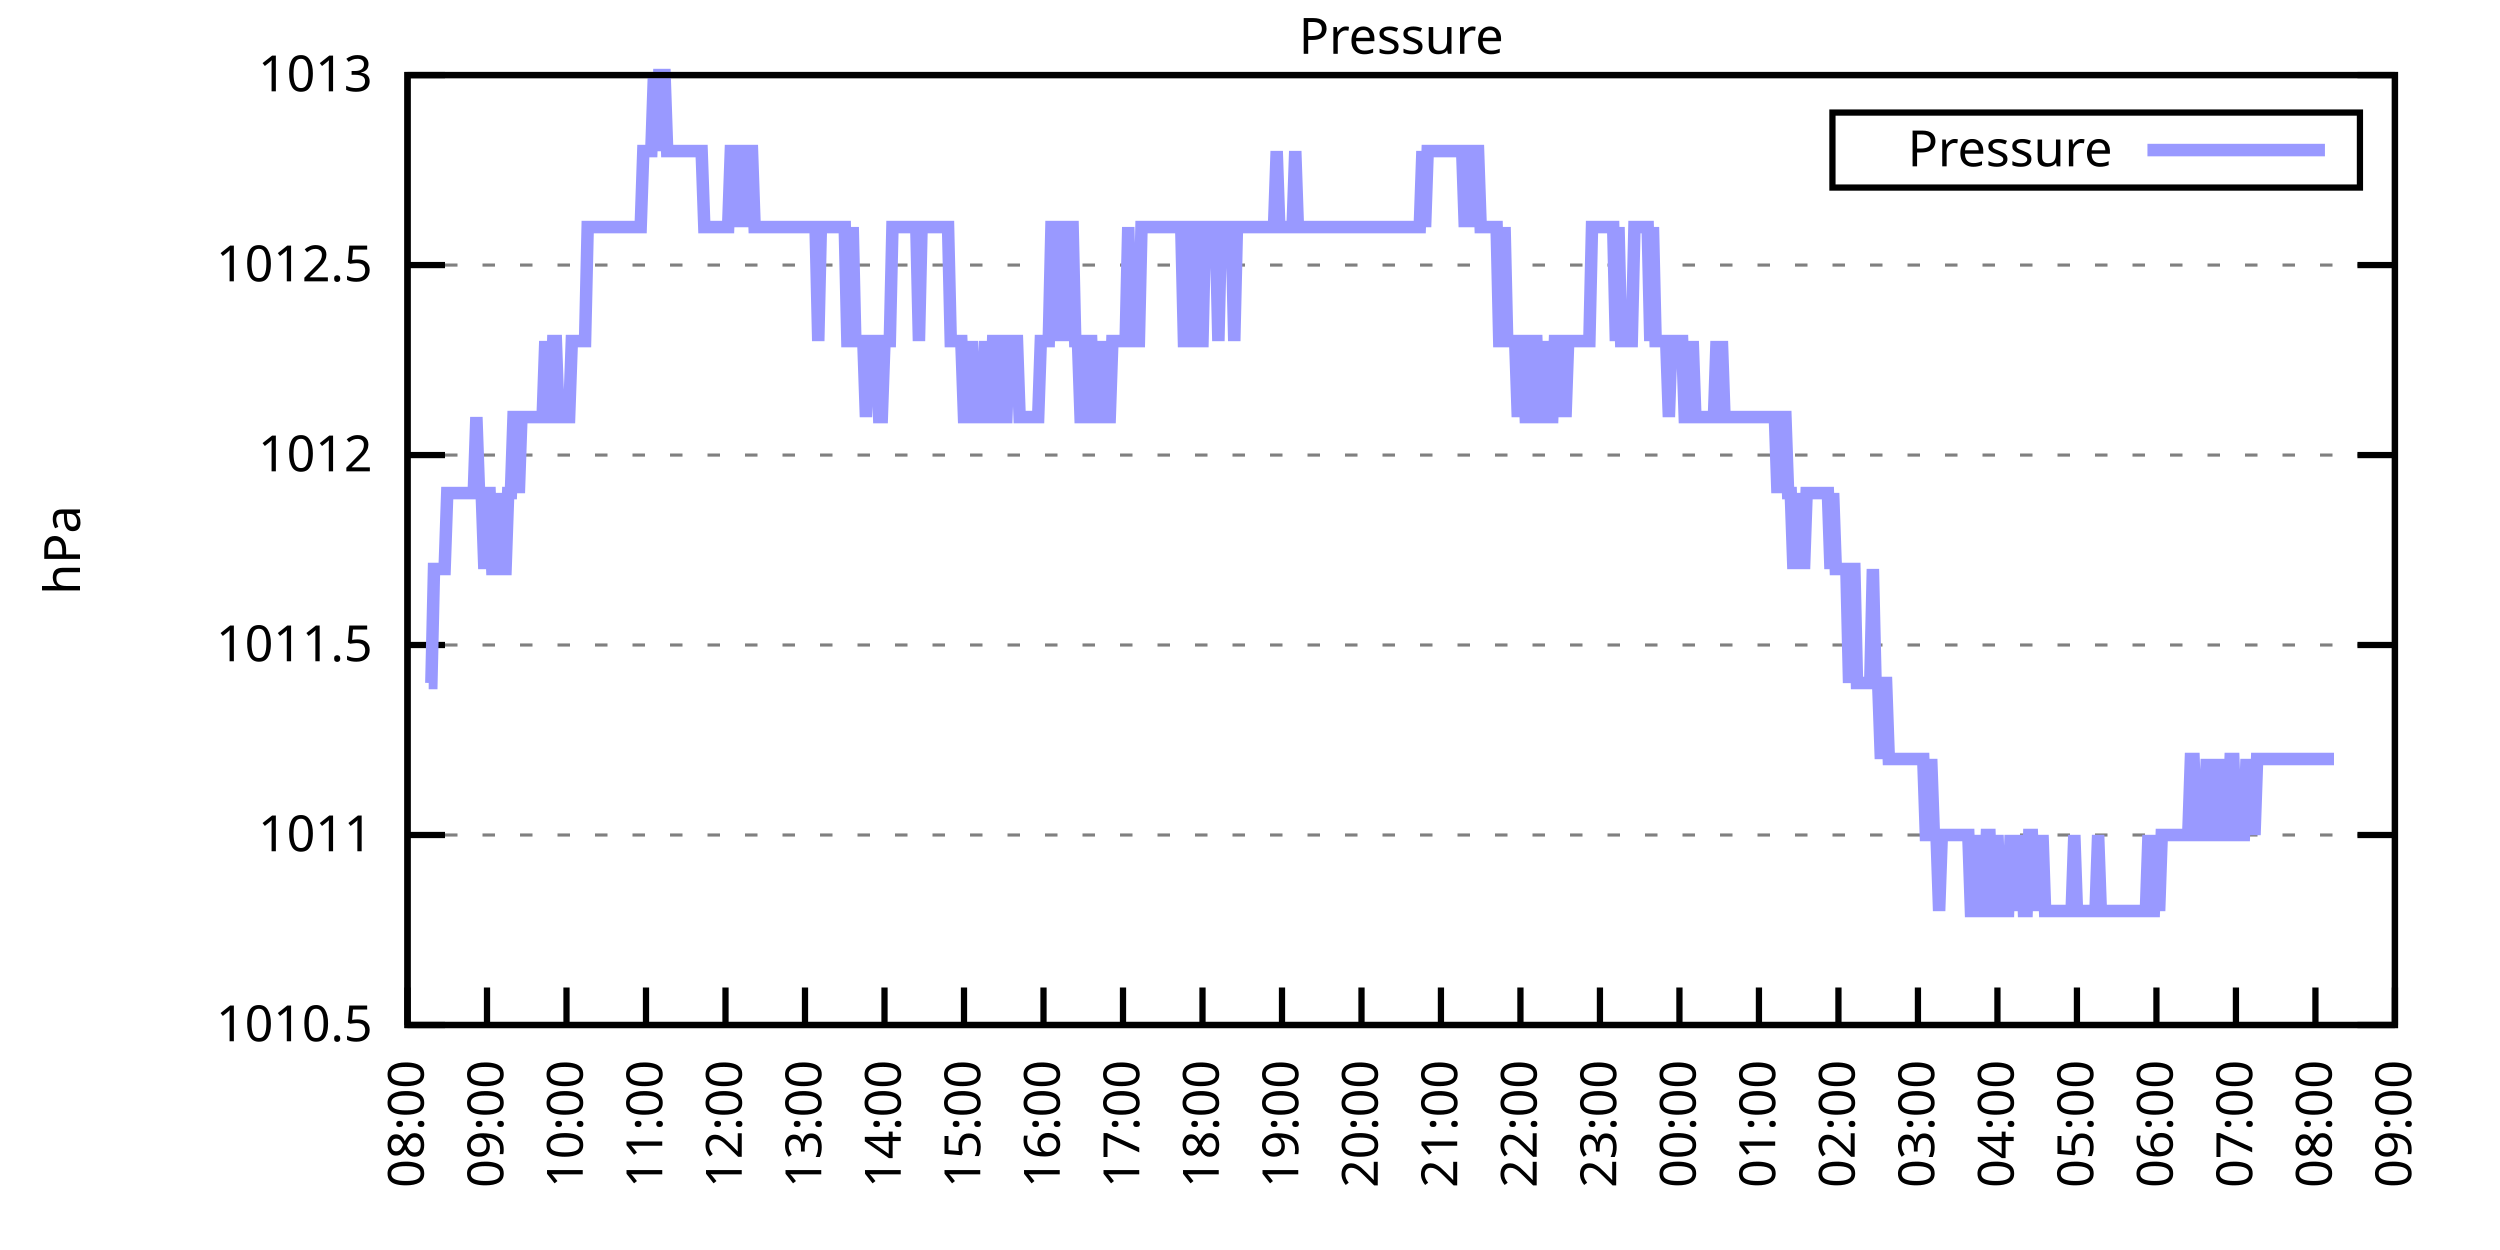
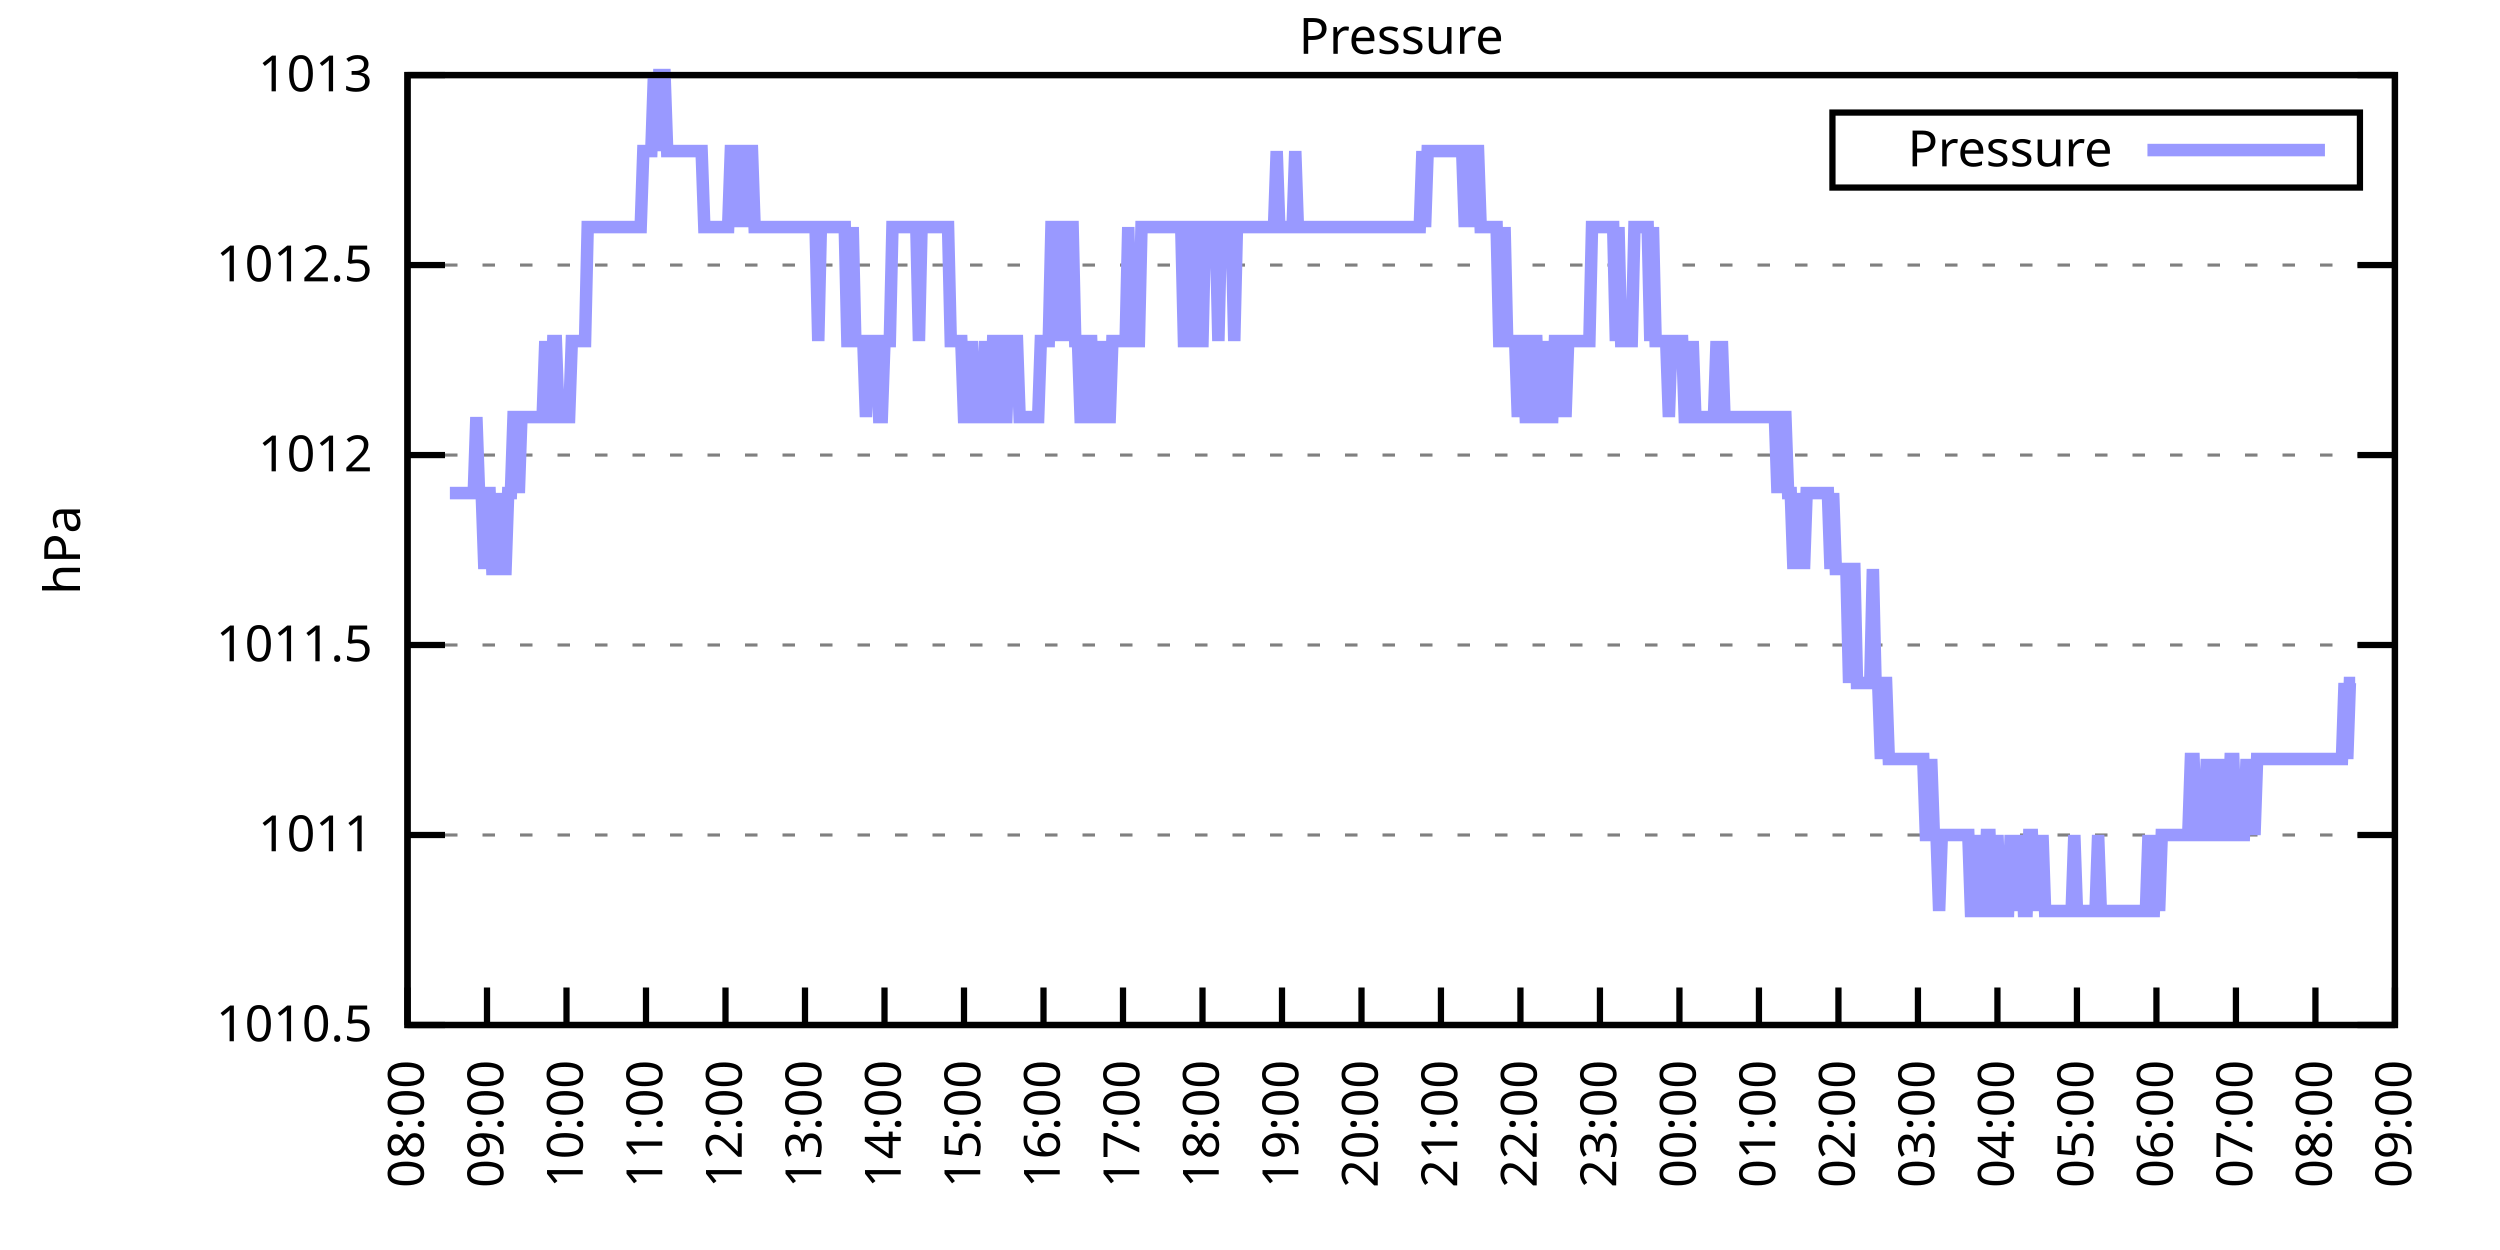
<svg xmlns="http://www.w3.org/2000/svg" xmlns:xlink="http://www.w3.org/1999/xlink" width="400" height="200" viewBox="0 0 400 200">
  <g id="gnuplot_canvas">
    <rect x="0" y="0" width="400" height="200" fill="none" />
    <defs>
      <circle id="gpDot" r="0.5" stroke-width="0.5" stroke="currentColor" />
      <path id="gpPt0" stroke-width="0.333" stroke="currentColor" d="M-1,0 h2 M0,-1 v2" />
      <path id="gpPt1" stroke-width="0.333" stroke="currentColor" d="M-1,-1 L1,1 M1,-1 L-1,1" />
      <path id="gpPt2" stroke-width="0.333" stroke="currentColor" d="M-1,0 L1,0 M0,-1 L0,1 M-1,-1 L1,1 M-1,1 L1,-1" />
      <rect id="gpPt3" stroke-width="0.333" stroke="currentColor" x="-1" y="-1" width="2" height="2" />
      <rect id="gpPt4" stroke-width="0.333" stroke="currentColor" fill="currentColor" x="-1" y="-1" width="2" height="2" />
      <circle id="gpPt5" stroke-width="0.333" stroke="currentColor" cx="0" cy="0" r="1" />
      <use xlink:href="#gpPt5" id="gpPt6" fill="currentColor" stroke="none" />
      <path id="gpPt7" stroke-width="0.333" stroke="currentColor" d="M0,-1.33 L-1.33,0.67 L1.33,0.67 z" />
      <use xlink:href="#gpPt7" id="gpPt8" fill="currentColor" stroke="none" />
      <use xlink:href="#gpPt7" id="gpPt9" stroke="currentColor" transform="rotate(180)" />
      <use xlink:href="#gpPt9" id="gpPt10" fill="currentColor" stroke="none" />
      <use xlink:href="#gpPt3" id="gpPt11" stroke="currentColor" transform="rotate(45)" />
      <use xlink:href="#gpPt11" id="gpPt12" fill="currentColor" stroke="none" />
      <path id="gpPt13" stroke-width="0.333" stroke="currentColor" d="M0,1.330 L1.265,0.411 L0.782,-1.067 L-0.782,-1.076 L-1.265,0.411 z" />
      <use xlink:href="#gpPt13" id="gpPt14" fill="currentColor" stroke="none" />
      <filter id="textbox" filterUnits="objectBoundingBox" x="0" y="0" height="1" width="1">
        <feFlood flood-color="white" flood-opacity="1" result="bgnd" />
        <feComposite in="SourceGraphic" in2="bgnd" operator="atop" />
      </filter>
      <filter id="greybox" filterUnits="objectBoundingBox" x="0" y="0" height="1" width="1">
        <feFlood flood-color="lightgrey" flood-opacity="1" result="grey" />
        <feComposite in="SourceGraphic" in2="grey" operator="atop" />
      </filter>
    </defs>
    <g fill="none" color="white" stroke="currentColor" stroke-width="1.00" stroke-linecap="butt" stroke-linejoin="miter">
</g>
    <g fill="none" color="black" stroke="currentColor" stroke-width="1.00" stroke-linecap="butt" stroke-linejoin="miter">
      <g stroke="none" shape-rendering="crispEdges">
        <polygon fill="rgb(255, 255, 255)" points="65.20,164.00 383.18,164.00 383.18,12.02 65.20,12.02 " />
      </g>
    </g>
    <g fill="none" color="black" stroke="currentColor" stroke-width="1.00" stroke-linecap="butt" stroke-linejoin="miter">
</g>
    <g fill="none" color="black" stroke="black" stroke-width="0.50" stroke-linecap="butt" stroke-linejoin="miter">
</g>
    <g fill="none" color="gray" stroke="currentColor" stroke-width="0.50" stroke-linecap="butt" stroke-linejoin="miter">
      <path stroke="gray" stroke-dasharray="2,4" class="gridline" d="M65.20,164.00 L383.19,164.00  " />
    </g>
    <g fill="none" color="gray" stroke="gray" stroke-width="1.00" stroke-linecap="butt" stroke-linejoin="miter">
</g>
    <g fill="none" color="black" stroke="currentColor" stroke-width="1.00" stroke-linecap="butt" stroke-linejoin="miter">
      <path stroke="black" d="M65.20,164.00 L71.20,164.00 M383.19,164.00 L377.19,164.00  " />
      <g transform="translate(59.60,166.60)" stroke="none" fill="black" font-family="Sans" font-size="8.00" text-anchor="end">
        <text>
          <tspan font-family="Sans"> 1010.5</tspan>
        </text>
      </g>
    </g>
    <g fill="none" color="black" stroke="currentColor" stroke-width="1.00" stroke-linecap="butt" stroke-linejoin="miter">
</g>
    <g fill="none" color="black" stroke="black" stroke-width="0.50" stroke-linecap="butt" stroke-linejoin="miter">
</g>
    <g fill="none" color="gray" stroke="currentColor" stroke-width="0.50" stroke-linecap="butt" stroke-linejoin="miter">
      <path stroke="gray" stroke-dasharray="2,4" class="gridline" d="M65.20,133.60 L383.19,133.60  " />
    </g>
    <g fill="none" color="gray" stroke="gray" stroke-width="1.00" stroke-linecap="butt" stroke-linejoin="miter">
</g>
    <g fill="none" color="black" stroke="currentColor" stroke-width="1.00" stroke-linecap="butt" stroke-linejoin="miter">
      <path stroke="black" d="M65.20,133.60 L71.20,133.60 M383.19,133.60 L377.19,133.60  " />
      <g transform="translate(59.60,136.20)" stroke="none" fill="black" font-family="Sans" font-size="8.00" text-anchor="end">
        <text>
          <tspan font-family="Sans"> 1011</tspan>
        </text>
      </g>
    </g>
    <g fill="none" color="black" stroke="currentColor" stroke-width="1.00" stroke-linecap="butt" stroke-linejoin="miter">
</g>
    <g fill="none" color="black" stroke="black" stroke-width="0.50" stroke-linecap="butt" stroke-linejoin="miter">
</g>
    <g fill="none" color="gray" stroke="currentColor" stroke-width="0.50" stroke-linecap="butt" stroke-linejoin="miter">
      <path stroke="gray" stroke-dasharray="2,4" class="gridline" d="M65.20,103.20 L383.19,103.20  " />
    </g>
    <g fill="none" color="gray" stroke="gray" stroke-width="1.00" stroke-linecap="butt" stroke-linejoin="miter">
</g>
    <g fill="none" color="black" stroke="currentColor" stroke-width="1.00" stroke-linecap="butt" stroke-linejoin="miter">
      <path stroke="black" d="M65.20,103.20 L71.20,103.20 M383.19,103.20 L377.19,103.20  " />
      <g transform="translate(59.60,105.80)" stroke="none" fill="black" font-family="Sans" font-size="8.00" text-anchor="end">
        <text>
          <tspan font-family="Sans"> 1011.5</tspan>
        </text>
      </g>
    </g>
    <g fill="none" color="black" stroke="currentColor" stroke-width="1.00" stroke-linecap="butt" stroke-linejoin="miter">
</g>
    <g fill="none" color="black" stroke="black" stroke-width="0.50" stroke-linecap="butt" stroke-linejoin="miter">
</g>
    <g fill="none" color="gray" stroke="currentColor" stroke-width="0.50" stroke-linecap="butt" stroke-linejoin="miter">
      <path stroke="gray" stroke-dasharray="2,4" class="gridline" d="M65.20,72.81 L383.19,72.81  " />
    </g>
    <g fill="none" color="gray" stroke="gray" stroke-width="1.00" stroke-linecap="butt" stroke-linejoin="miter">
</g>
    <g fill="none" color="black" stroke="currentColor" stroke-width="1.00" stroke-linecap="butt" stroke-linejoin="miter">
      <path stroke="black" d="M65.20,72.81 L71.20,72.81 M383.19,72.81 L377.19,72.81  " />
      <g transform="translate(59.60,75.41)" stroke="none" fill="black" font-family="Sans" font-size="8.00" text-anchor="end">
        <text>
          <tspan font-family="Sans"> 1012</tspan>
        </text>
      </g>
    </g>
    <g fill="none" color="black" stroke="currentColor" stroke-width="1.00" stroke-linecap="butt" stroke-linejoin="miter">
</g>
    <g fill="none" color="black" stroke="black" stroke-width="0.50" stroke-linecap="butt" stroke-linejoin="miter">
</g>
    <g fill="none" color="gray" stroke="currentColor" stroke-width="0.50" stroke-linecap="butt" stroke-linejoin="miter">
      <path stroke="gray" stroke-dasharray="2,4" class="gridline" d="M65.20,42.41 L383.19,42.41  " />
    </g>
    <g fill="none" color="gray" stroke="gray" stroke-width="1.00" stroke-linecap="butt" stroke-linejoin="miter">
</g>
    <g fill="none" color="black" stroke="currentColor" stroke-width="1.00" stroke-linecap="butt" stroke-linejoin="miter">
      <path stroke="black" d="M65.20,42.41 L71.20,42.41 M383.19,42.41 L377.19,42.41  " />
      <g transform="translate(59.60,45.01)" stroke="none" fill="black" font-family="Sans" font-size="8.00" text-anchor="end">
        <text>
          <tspan font-family="Sans"> 1012.5</tspan>
        </text>
      </g>
    </g>
    <g fill="none" color="black" stroke="currentColor" stroke-width="1.00" stroke-linecap="butt" stroke-linejoin="miter">
</g>
    <g fill="none" color="black" stroke="black" stroke-width="0.50" stroke-linecap="butt" stroke-linejoin="miter">
</g>
    <g fill="none" color="gray" stroke="currentColor" stroke-width="0.50" stroke-linecap="butt" stroke-linejoin="miter">
      <path stroke="gray" stroke-dasharray="2,4" class="gridline" d="M65.20,12.01 L383.19,12.01  " />
    </g>
    <g fill="none" color="gray" stroke="gray" stroke-width="1.00" stroke-linecap="butt" stroke-linejoin="miter">
</g>
    <g fill="none" color="black" stroke="currentColor" stroke-width="1.00" stroke-linecap="butt" stroke-linejoin="miter">
      <path stroke="black" d="M65.20,12.01 L71.20,12.01 M383.19,12.01 L377.19,12.01  " />
      <g transform="translate(59.60,14.61)" stroke="none" fill="black" font-family="Sans" font-size="8.00" text-anchor="end">
        <text>
          <tspan font-family="Sans"> 1013</tspan>
        </text>
      </g>
    </g>
    <g fill="none" color="black" stroke="currentColor" stroke-width="1.00" stroke-linecap="butt" stroke-linejoin="miter">
      <path stroke="black" d="M65.20,164.00 L65.20,158.00  " />
      <g transform="translate(67.80,169.60) rotate(270.00)" stroke="none" fill="black" font-family="Sans" font-size="8.00" text-anchor="end">
        <text>
          <tspan font-family="Sans">08:00</tspan>
        </text>
      </g>
    </g>
    <g fill="none" color="black" stroke="currentColor" stroke-width="1.00" stroke-linecap="butt" stroke-linejoin="miter">
      <path stroke="black" d="M77.92,164.00 L77.92,158.00  " />
      <g transform="translate(80.52,169.60) rotate(270.00)" stroke="none" fill="black" font-family="Sans" font-size="8.00" text-anchor="end">
        <text>
          <tspan font-family="Sans">09:00</tspan>
        </text>
      </g>
    </g>
    <g fill="none" color="black" stroke="currentColor" stroke-width="1.00" stroke-linecap="butt" stroke-linejoin="miter">
      <path stroke="black" d="M90.64,164.00 L90.64,158.00  " />
      <g transform="translate(93.24,169.60) rotate(270.00)" stroke="none" fill="black" font-family="Sans" font-size="8.00" text-anchor="end">
        <text>
          <tspan font-family="Sans">10:00</tspan>
        </text>
      </g>
    </g>
    <g fill="none" color="black" stroke="currentColor" stroke-width="1.00" stroke-linecap="butt" stroke-linejoin="miter">
      <path stroke="black" d="M103.36,164.00 L103.36,158.00  " />
      <g transform="translate(105.96,169.60) rotate(270.00)" stroke="none" fill="black" font-family="Sans" font-size="8.00" text-anchor="end">
        <text>
          <tspan font-family="Sans">11:00</tspan>
        </text>
      </g>
    </g>
    <g fill="none" color="black" stroke="currentColor" stroke-width="1.00" stroke-linecap="butt" stroke-linejoin="miter">
      <path stroke="black" d="M116.08,164.00 L116.08,158.00  " />
      <g transform="translate(118.68,169.60) rotate(270.00)" stroke="none" fill="black" font-family="Sans" font-size="8.00" text-anchor="end">
        <text>
          <tspan font-family="Sans">12:00</tspan>
        </text>
      </g>
    </g>
    <g fill="none" color="black" stroke="currentColor" stroke-width="1.00" stroke-linecap="butt" stroke-linejoin="miter">
      <path stroke="black" d="M128.80,164.00 L128.80,158.00  " />
      <g transform="translate(131.40,169.60) rotate(270.00)" stroke="none" fill="black" font-family="Sans" font-size="8.00" text-anchor="end">
        <text>
          <tspan font-family="Sans">13:00</tspan>
        </text>
      </g>
    </g>
    <g fill="none" color="black" stroke="currentColor" stroke-width="1.00" stroke-linecap="butt" stroke-linejoin="miter">
      <path stroke="black" d="M141.52,164.00 L141.52,158.00  " />
      <g transform="translate(144.12,169.60) rotate(270.00)" stroke="none" fill="black" font-family="Sans" font-size="8.00" text-anchor="end">
        <text>
          <tspan font-family="Sans">14:00</tspan>
        </text>
      </g>
    </g>
    <g fill="none" color="black" stroke="currentColor" stroke-width="1.00" stroke-linecap="butt" stroke-linejoin="miter">
      <path stroke="black" d="M154.24,164.00 L154.24,158.00  " />
      <g transform="translate(156.84,169.60) rotate(270.00)" stroke="none" fill="black" font-family="Sans" font-size="8.00" text-anchor="end">
        <text>
          <tspan font-family="Sans">15:00</tspan>
        </text>
      </g>
    </g>
    <g fill="none" color="black" stroke="currentColor" stroke-width="1.00" stroke-linecap="butt" stroke-linejoin="miter">
      <path stroke="black" d="M166.96,164.00 L166.96,158.00  " />
      <g transform="translate(169.56,169.60) rotate(270.00)" stroke="none" fill="black" font-family="Sans" font-size="8.00" text-anchor="end">
        <text>
          <tspan font-family="Sans">16:00</tspan>
        </text>
      </g>
    </g>
    <g fill="none" color="black" stroke="currentColor" stroke-width="1.00" stroke-linecap="butt" stroke-linejoin="miter">
      <path stroke="black" d="M179.68,164.00 L179.68,158.00  " />
      <g transform="translate(182.28,169.60) rotate(270.00)" stroke="none" fill="black" font-family="Sans" font-size="8.00" text-anchor="end">
        <text>
          <tspan font-family="Sans">17:00</tspan>
        </text>
      </g>
    </g>
    <g fill="none" color="black" stroke="currentColor" stroke-width="1.00" stroke-linecap="butt" stroke-linejoin="miter">
      <path stroke="black" d="M192.40,164.00 L192.40,158.00  " />
      <g transform="translate(195.00,169.60) rotate(270.00)" stroke="none" fill="black" font-family="Sans" font-size="8.00" text-anchor="end">
        <text>
          <tspan font-family="Sans">18:00</tspan>
        </text>
      </g>
    </g>
    <g fill="none" color="black" stroke="currentColor" stroke-width="1.00" stroke-linecap="butt" stroke-linejoin="miter">
      <path stroke="black" d="M205.12,164.00 L205.12,158.00  " />
      <g transform="translate(207.72,169.60) rotate(270.00)" stroke="none" fill="black" font-family="Sans" font-size="8.00" text-anchor="end">
        <text>
          <tspan font-family="Sans">19:00</tspan>
        </text>
      </g>
    </g>
    <g fill="none" color="black" stroke="currentColor" stroke-width="1.00" stroke-linecap="butt" stroke-linejoin="miter">
      <path stroke="black" d="M217.84,164.00 L217.84,158.00  " />
      <g transform="translate(220.44,169.60) rotate(270.00)" stroke="none" fill="black" font-family="Sans" font-size="8.00" text-anchor="end">
        <text>
          <tspan font-family="Sans">20:00</tspan>
        </text>
      </g>
    </g>
    <g fill="none" color="black" stroke="currentColor" stroke-width="1.00" stroke-linecap="butt" stroke-linejoin="miter">
      <path stroke="black" d="M230.55,164.00 L230.55,158.00  " />
      <g transform="translate(233.15,169.60) rotate(270.00)" stroke="none" fill="black" font-family="Sans" font-size="8.00" text-anchor="end">
        <text>
          <tspan font-family="Sans">21:00</tspan>
        </text>
      </g>
    </g>
    <g fill="none" color="black" stroke="currentColor" stroke-width="1.00" stroke-linecap="butt" stroke-linejoin="miter">
      <path stroke="black" d="M243.27,164.00 L243.27,158.00  " />
      <g transform="translate(245.87,169.60) rotate(270.00)" stroke="none" fill="black" font-family="Sans" font-size="8.00" text-anchor="end">
        <text>
          <tspan font-family="Sans">22:00</tspan>
        </text>
      </g>
    </g>
    <g fill="none" color="black" stroke="currentColor" stroke-width="1.00" stroke-linecap="butt" stroke-linejoin="miter">
      <path stroke="black" d="M255.99,164.00 L255.99,158.00  " />
      <g transform="translate(258.59,169.60) rotate(270.00)" stroke="none" fill="black" font-family="Sans" font-size="8.00" text-anchor="end">
        <text>
          <tspan font-family="Sans">23:00</tspan>
        </text>
      </g>
    </g>
    <g fill="none" color="black" stroke="currentColor" stroke-width="1.00" stroke-linecap="butt" stroke-linejoin="miter">
      <path stroke="black" d="M268.71,164.00 L268.71,158.00  " />
      <g transform="translate(271.31,169.60) rotate(270.00)" stroke="none" fill="black" font-family="Sans" font-size="8.00" text-anchor="end">
        <text>
          <tspan font-family="Sans">00:00</tspan>
        </text>
      </g>
    </g>
    <g fill="none" color="black" stroke="currentColor" stroke-width="1.00" stroke-linecap="butt" stroke-linejoin="miter">
      <path stroke="black" d="M281.43,164.00 L281.43,158.00  " />
      <g transform="translate(284.03,169.60) rotate(270.00)" stroke="none" fill="black" font-family="Sans" font-size="8.00" text-anchor="end">
        <text>
          <tspan font-family="Sans">01:00</tspan>
        </text>
      </g>
    </g>
    <g fill="none" color="black" stroke="currentColor" stroke-width="1.00" stroke-linecap="butt" stroke-linejoin="miter">
      <path stroke="black" d="M294.15,164.00 L294.15,158.00  " />
      <g transform="translate(296.75,169.60) rotate(270.00)" stroke="none" fill="black" font-family="Sans" font-size="8.00" text-anchor="end">
        <text>
          <tspan font-family="Sans">02:00</tspan>
        </text>
      </g>
    </g>
    <g fill="none" color="black" stroke="currentColor" stroke-width="1.00" stroke-linecap="butt" stroke-linejoin="miter">
      <path stroke="black" d="M306.87,164.00 L306.87,158.00  " />
      <g transform="translate(309.47,169.60) rotate(270.00)" stroke="none" fill="black" font-family="Sans" font-size="8.00" text-anchor="end">
        <text>
          <tspan font-family="Sans">03:00</tspan>
        </text>
      </g>
    </g>
    <g fill="none" color="black" stroke="currentColor" stroke-width="1.00" stroke-linecap="butt" stroke-linejoin="miter">
      <path stroke="black" d="M319.59,164.00 L319.59,158.00  " />
      <g transform="translate(322.19,169.60) rotate(270.00)" stroke="none" fill="black" font-family="Sans" font-size="8.00" text-anchor="end">
        <text>
          <tspan font-family="Sans">04:00</tspan>
        </text>
      </g>
    </g>
    <g fill="none" color="black" stroke="currentColor" stroke-width="1.00" stroke-linecap="butt" stroke-linejoin="miter">
      <path stroke="black" d="M332.31,164.00 L332.31,158.00  " />
      <g transform="translate(334.91,169.60) rotate(270.00)" stroke="none" fill="black" font-family="Sans" font-size="8.00" text-anchor="end">
        <text>
          <tspan font-family="Sans">05:00</tspan>
        </text>
      </g>
    </g>
    <g fill="none" color="black" stroke="currentColor" stroke-width="1.00" stroke-linecap="butt" stroke-linejoin="miter">
      <path stroke="black" d="M345.03,164.00 L345.03,158.00  " />
      <g transform="translate(347.63,169.60) rotate(270.00)" stroke="none" fill="black" font-family="Sans" font-size="8.00" text-anchor="end">
        <text>
          <tspan font-family="Sans">06:00</tspan>
        </text>
      </g>
    </g>
    <g fill="none" color="black" stroke="currentColor" stroke-width="1.00" stroke-linecap="butt" stroke-linejoin="miter">
      <path stroke="black" d="M357.75,164.00 L357.75,158.00  " />
      <g transform="translate(360.35,169.60) rotate(270.00)" stroke="none" fill="black" font-family="Sans" font-size="8.00" text-anchor="end">
        <text>
          <tspan font-family="Sans">07:00</tspan>
        </text>
      </g>
    </g>
    <g fill="none" color="black" stroke="currentColor" stroke-width="1.00" stroke-linecap="butt" stroke-linejoin="miter">
      <path stroke="black" d="M370.47,164.00 L370.47,158.00  " />
      <g transform="translate(373.07,169.60) rotate(270.00)" stroke="none" fill="black" font-family="Sans" font-size="8.00" text-anchor="end">
        <text>
          <tspan font-family="Sans">08:00</tspan>
        </text>
      </g>
    </g>
    <g fill="none" color="black" stroke="currentColor" stroke-width="1.00" stroke-linecap="butt" stroke-linejoin="miter">
      <path stroke="black" d="M383.19,164.00 L383.19,158.00  " />
      <g transform="translate(385.79,169.60) rotate(270.00)" stroke="none" fill="black" font-family="Sans" font-size="8.00" text-anchor="end">
        <text>
          <tspan font-family="Sans">09:00</tspan>
        </text>
      </g>
    </g>
    <g fill="none" color="black" stroke="currentColor" stroke-width="1.00" stroke-linecap="butt" stroke-linejoin="miter">
</g>
    <g fill="none" color="black" stroke="currentColor" stroke-width="1.00" stroke-linecap="butt" stroke-linejoin="miter">
      <path stroke="black" d="M65.20,12.01 L65.20,164.00 L383.19,164.00 L383.19,12.01 L65.20,12.01 Z  " />
    </g>
    <g fill="none" color="black" stroke="currentColor" stroke-width="1.00" stroke-linecap="butt" stroke-linejoin="miter">
</g>
    <g fill="none" color="black" stroke="currentColor" stroke-width="1.00" stroke-linecap="butt" stroke-linejoin="miter">
      <path stroke="black" d="M293.19,30.01 L293.19,18.01 L377.59,18.01 L377.59,30.01 L293.19,30.01 Z  " />
    </g>
    <g id="Pressure_plot_1">
      <g fill="none" color="white" stroke="black" stroke-width="2.00" stroke-linecap="butt" stroke-linejoin="miter">
</g>
      <g fill="none" color="black" stroke="currentColor" stroke-width="2.00" stroke-linecap="butt" stroke-linejoin="miter">
        <g transform="translate(337.99,26.61)" stroke="none" fill="black" font-family="Sans" font-size="8.00" text-anchor="end">
          <text>
            <tspan font-family="Sans">Pressure</tspan>
          </text>
        </g>
      </g>
      <g fill="none" color="black" stroke="currentColor" stroke-width="2.00" stroke-linecap="butt" stroke-linejoin="miter">
-         <path stroke="rgb(153, 153, 255)" d="M343.59,24.01 L371.99,24.01 M68.59,109.28 L69.02,109.28 L69.44,91.04 L69.86,91.04 L70.29,91.04 L70.71,91.04   L71.14,91.04 L71.56,78.89 L71.98,78.89 L72.41,78.89 L72.83,78.89 L73.26,78.89 L73.68,78.89 L74.10,78.89   L74.53,78.89 L74.95,78.89 L75.38,78.89 L75.80,78.89 L76.22,66.73 L76.65,78.89 L77.07,78.89 L77.50,91.04   L77.92,78.89 L78.34,78.89 L78.77,91.04 L79.19,91.04 L79.62,78.89 L80.04,91.04 L80.46,91.04 L80.89,91.04   L81.31,78.89 L81.74,78.89 L82.16,66.73 L82.58,66.73 L83.01,78.89 L83.43,66.73 L83.86,66.73 L84.28,66.73   L84.70,66.73 L85.13,66.73 L85.55,66.73 L85.98,66.73 L86.40,66.73 L86.82,66.73 L87.25,54.57 L87.67,66.73   L88.10,66.73 L88.52,54.57 L88.94,54.57 L89.37,66.73 L89.79,66.73 L90.22,66.73 L90.64,66.73 L91.06,66.73   L91.49,54.57 L91.91,54.57 L92.34,54.57 L92.76,54.57 L93.18,54.57 L93.61,54.57 L94.03,36.33 L94.46,36.33   L94.88,36.33 L95.30,36.33 L95.73,36.33 L96.15,36.33 L96.58,36.33 L97.00,36.33 L97.42,36.33 L97.85,36.33   L98.27,36.33 L98.69,36.33 L99.12,36.33 L99.54,36.33 L99.97,36.33 L100.39,36.33 L100.81,36.33 L101.24,36.33   L101.66,36.33 L102.09,36.33 L102.51,36.33 L102.93,24.17 L103.36,24.17 L103.78,24.17 L104.21,24.17 L104.63,12.01   L105.05,24.17 L105.48,12.01 L105.90,12.01 L106.33,12.01 L106.75,24.17 L107.17,24.17 L107.60,24.17 L108.02,24.17   L108.45,24.17 L108.87,24.17 L109.29,24.17 L109.72,24.17 L110.14,24.17 L110.57,24.17 L110.99,24.17 L111.41,24.17   L111.84,24.17 L112.26,24.17 L112.69,36.33 L113.11,36.33 L113.53,36.33 L113.96,36.33 L114.38,36.33 L114.81,36.33   L115.23,36.33 L115.65,36.33 L116.08,36.33 L116.50,36.33 L116.93,24.17 L117.35,24.17 L117.77,24.17 L118.20,36.33   L118.62,24.17 L119.05,36.33 L119.47,24.17 L119.89,24.17 L120.32,24.17 L120.74,36.33 L121.17,36.33 L121.59,36.33   L122.01,36.33 L122.44,36.33 L122.86,36.33 L123.29,36.33 L123.71,36.33 L124.13,36.33 L124.56,36.33 L124.98,36.33   L125.41,36.33 L125.83,36.33 L126.25,36.33 L126.68,36.33 L127.10,36.33 L127.53,36.33 L127.95,36.33 L128.37,36.33   L128.80,36.33 L129.22,36.33 L129.65,36.33 L130.07,36.33 L130.49,36.33 L130.92,54.57 L131.34,36.33 L131.77,36.33   L132.19,36.33 L132.61,36.33 L133.04,36.33 L133.46,36.33 L133.89,36.33 L134.31,36.33 L134.73,36.33 L135.16,36.33   L135.58,54.57 L136.01,54.57 L136.43,36.33 L136.85,54.57 L137.28,54.57 L137.70,54.57 L138.13,54.57 L138.55,66.73   L138.97,54.57 L139.40,54.57 L139.82,54.57 L140.25,54.57 L140.67,66.73 L141.09,66.73 L141.52,54.57 L141.94,54.57   L142.37,54.57 L142.79,36.33 L143.21,36.33 L143.64,36.33 L144.06,36.33 L144.49,36.33 L144.91,36.33 L145.33,36.33   L145.76,36.33 L146.18,36.33 L146.61,36.33 L147.03,54.57 L147.45,36.33 L147.88,36.33 L148.30,36.33 L148.73,36.33   L149.15,36.33 L149.57,36.33 L150.00,36.33 L150.42,36.33 L150.85,36.33 L151.27,36.33 L151.69,36.33 L152.12,54.57   L152.54,54.57 L152.97,54.57 L153.39,54.57 L153.81,54.57 L154.24,66.73 L154.66,66.73 L155.09,66.73 L155.51,54.57   L155.93,66.73 L156.36,66.73 L156.78,66.73 L157.21,66.73 L157.63,54.57 L158.05,66.73 L158.48,66.73 L158.90,54.57   L159.33,54.57 L159.75,54.57 L160.17,66.73 L160.60,66.73 L161.02,66.73 L161.44,54.57 L161.87,54.57 L162.29,54.57   L162.72,54.57 L163.14,66.73 L163.56,66.73 L163.99,66.73 L164.41,66.73 L164.84,66.73 L165.26,66.73 L165.68,66.73   L166.11,66.73 L166.53,54.57 L166.96,54.57 L167.38,54.57 L167.80,54.57 L168.23,36.33 L168.65,36.33 L169.08,54.57   L169.50,36.33 L169.92,36.33 L170.35,36.33 L170.77,54.57 L171.20,36.33 L171.62,36.33 L172.04,54.57 L172.47,54.57   L172.89,66.73 L173.32,66.73 L173.74,54.57 L174.16,54.57 L174.59,54.57 L175.01,66.73 L175.44,66.73 L175.86,54.57   L176.28,66.73 L176.71,54.57 L177.13,66.73 L177.56,66.73 L177.98,54.57 L178.40,54.57 L178.83,54.57 L179.25,54.57   L179.68,54.57 L180.10,54.57 L180.52,36.33 L180.95,54.57 L181.37,54.57 L181.80,54.57 L182.22,54.57 L182.64,36.33   L183.07,36.33 L183.49,36.33 L183.92,36.33 L184.34,36.33 L184.76,36.33 L185.19,36.33 L185.61,36.33 L186.04,36.33   L186.46,36.33 L186.88,36.33 L187.31,36.33 L187.73,36.33 L188.16,36.33 L188.58,36.33 L189.00,36.33 L189.43,54.57   L189.85,54.57 L190.28,54.57 L190.70,36.33 L191.12,36.33 L191.55,54.57 L191.97,54.57 L192.40,54.57 L192.82,36.33   L193.24,36.33 L193.67,36.33 L194.09,36.33 L194.52,36.33 L194.94,54.57 L195.36,36.33 L195.79,36.33 L196.21,36.33   L196.64,36.33 L197.06,36.33 L197.48,54.57 L197.91,36.33 L198.33,36.33 L198.76,36.33 L199.18,36.33 L199.60,36.33   L200.03,36.33 L200.45,36.33 L200.88,36.33 L201.30,36.33 L201.72,36.33 L202.15,36.33 L202.57,36.33 L203.00,36.33   L203.42,36.33 L203.84,36.33 L204.27,24.17 L204.69,36.33 L205.12,36.33 L205.54,36.33 L205.96,36.33 L206.39,36.33   L206.81,36.33 L207.24,24.17 L207.66,36.33 L208.08,36.33 L208.51,36.33 L208.93,36.33 L209.36,36.33 L209.78,36.33   L210.20,36.33 L210.63,36.33 L211.05,36.33 L211.48,36.33 L211.90,36.33 L212.32,36.33 L212.75,36.33 L213.17,36.33   L213.60,36.33 L214.02,36.33 L214.44,36.33 L214.87,36.33 L215.29,36.33 L215.72,36.33 L216.14,36.33 L216.56,36.33   L216.99,36.33 L217.41,36.33 L217.84,36.33 L218.26,36.33 L218.68,36.33 L219.11,36.33 L219.53,36.33 L219.96,36.33   L220.38,36.33 L220.80,36.33 L221.23,36.33 L221.65,36.33 L222.08,36.33 L222.50,36.33 L222.92,36.33 L223.35,36.33   L223.77,36.33 L224.20,36.33 L224.62,36.33 L225.04,36.33 L225.47,36.33 L225.89,36.33 L226.31,36.33 L226.74,36.33   L227.16,36.33 L227.59,24.17 L228.01,36.33 L228.43,24.17 L228.86,24.17 L229.28,24.17 L229.71,24.17 L230.13,24.17   L230.55,24.17 L230.98,24.17 L231.40,24.17 L231.83,24.17 L232.25,24.17 L232.67,24.17 L233.10,24.17 L233.52,24.17   L233.95,24.17 L234.37,36.33 L234.79,24.17 L235.22,24.17 L235.64,36.33 L236.07,24.17 L236.49,24.17 L236.91,36.33   L237.34,36.33 L237.76,36.33 L238.19,36.33 L238.61,36.33 L239.03,36.33 L239.46,36.33 L239.88,54.57 L240.31,54.57   L240.73,36.33 L241.15,54.57 L241.58,54.57 L242.00,54.57 L242.43,54.57 L242.85,66.73 L243.27,54.57 L243.70,54.57   L244.12,66.73 L244.55,66.73 L244.97,54.57 L245.39,54.57 L245.82,54.57 L246.24,66.73 L246.67,66.73 L247.09,66.73   L247.51,54.57 L247.94,66.73 L248.36,66.73 L248.79,54.57 L249.21,54.57 L249.63,66.73 L250.06,54.57 L250.48,66.73   L250.91,54.57 L251.33,54.57 L251.75,54.57 L252.18,54.57 L252.60,54.57 L253.03,54.57 L253.45,54.57 L253.87,54.57   L254.30,54.57 L254.72,36.33 L255.15,36.33 L255.57,36.33 L255.99,36.33 L256.42,36.33 L256.84,36.33 L257.27,36.33   L257.69,36.33 L258.11,36.33 L258.54,54.57 L258.96,36.33 L259.39,54.57 L259.81,54.57 L260.23,54.57 L260.66,54.57   L261.08,54.57 L261.51,36.33 L261.93,36.33 L262.35,36.33 L262.78,36.33 L263.20,36.33 L263.63,36.33 L264.05,54.57   L264.47,36.33 L264.90,54.57 L265.32,54.57 L265.75,54.57 L266.17,54.57 L266.59,54.57 L267.02,66.73 L267.44,54.57   L267.87,54.57 L268.29,54.57 L268.71,54.57 L269.14,54.57 L269.56,66.73 L269.99,66.73 L270.41,66.73 L270.83,54.57   L271.26,66.73 L271.68,66.73 L272.11,66.73 L272.53,66.73 L272.95,66.73 L273.38,66.73 L273.80,66.73 L274.23,66.73   L274.65,54.57 L275.07,66.73 L275.50,54.57 L275.92,66.73 L276.35,66.73 L276.77,66.73 L277.19,66.73 L277.62,66.73   L278.04,66.73 L278.47,66.73 L278.89,66.73 L279.31,66.73 L279.74,66.73 L280.16,66.73 L280.59,66.73 L281.01,66.73   L281.43,66.73 L281.86,66.73 L282.28,66.73 L282.71,66.73 L283.13,66.73 L283.55,66.73 L283.98,66.73 L284.40,78.89   L284.83,66.73 L285.25,66.73 L285.67,66.73 L286.10,78.89 L286.52,78.89 L286.95,91.04 L287.37,78.89 L287.79,91.04   L288.22,78.89 L288.64,91.04 L289.06,78.89 L289.49,78.89 L289.91,78.89 L290.34,78.89 L290.76,78.89 L291.18,78.89   L291.61,78.89 L292.03,78.89 L292.46,78.89 L292.88,91.04 L293.30,78.89 L293.73,91.04 L294.15,91.04 L294.58,91.04   L295.00,91.04 L295.42,91.04 L295.85,109.28 L296.27,91.04 L296.70,91.04 L297.12,109.28 L297.54,109.28 L297.97,109.28   L298.39,109.28 L298.82,109.28 L299.24,109.28 L299.66,91.04 L300.09,109.28 L300.51,109.28 L300.94,121.44 L301.36,109.28   L301.78,109.28 L302.21,121.44 L302.63,121.44 L303.06,121.44 L303.48,121.44 L303.90,121.44 L304.33,121.44 L304.75,121.44   L305.18,121.44 L305.60,121.44 L306.02,121.44 L306.45,121.44 L306.87,121.44 L307.30,121.44 L307.72,121.44 L308.14,133.60   L308.57,133.60 L308.99,121.44 L309.42,133.60 L309.84,133.60 L310.26,145.76 L310.69,133.60 L311.11,133.60 L311.54,133.60   L311.96,133.60 L312.38,133.60 L312.81,133.60 L313.23,133.60 L313.66,133.60 L314.08,133.60 L314.50,133.60 L314.93,133.60   L315.35,145.76 L315.78,145.76 L316.20,133.60 L316.62,145.76 L317.05,145.76 L317.47,145.76 L317.90,133.60 L318.32,133.60   L318.74,145.76 L319.17,145.76 L319.59,133.60 L320.02,145.76 L320.44,145.76 L320.86,145.76 L321.29,145.76 L321.71,133.60   L322.14,145.76 L322.56,133.60 L322.98,145.76 L323.41,133.60 L323.83,145.76 L324.26,145.76 L324.68,133.60 L325.10,133.60   L325.53,145.76 L325.95,133.60 L326.38,145.76 L326.80,133.60 L327.22,145.76 L327.65,145.76 L328.07,145.76 L328.50,145.76   L328.92,145.76 L329.34,145.76 L329.77,145.76 L330.19,145.76 L330.62,145.76 L331.04,145.76 L331.46,145.76 L331.89,133.60   L332.31,145.76 L332.74,145.76 L333.16,145.76 L333.58,145.76 L334.01,145.76 L334.43,145.76 L334.86,145.76 L335.28,145.76   L335.70,133.60 L336.13,145.76 L336.55,145.76 L336.98,145.76 L337.40,145.76 L337.82,145.76 L338.25,145.76 L338.67,145.76   L339.10,145.76 L339.52,145.76 L339.94,145.76 L340.37,145.76 L340.79,145.76 L341.22,145.76 L341.64,145.76 L342.06,145.76   L342.49,145.76 L342.91,145.76 L343.34,145.76 L343.76,133.60 L344.18,145.76 L344.61,145.76 L345.03,133.60 L345.46,145.76   L345.88,133.60 L346.30,133.60 L346.73,133.60 L347.15,133.60 L347.58,133.60 L348.00,133.60 L348.42,133.60 L348.85,133.60   L349.27,133.60 L349.70,133.60 L350.12,133.60 L350.54,121.44 L350.97,121.44 L351.39,133.60 L351.81,133.60 L352.24,133.60   L352.66,133.60 L353.09,121.44 L353.51,133.60 L353.93,133.60 L354.36,121.44 L354.78,133.60 L355.21,133.60 L355.63,121.44   L356.05,133.60 L356.48,133.60 L356.90,121.44 L357.33,121.44 L357.75,133.60 L358.17,133.60 L358.60,133.60 L359.02,133.60   L359.45,121.44 L359.87,133.60 L360.29,121.44 L360.72,133.60 L361.14,121.44 L361.57,121.44 L361.99,121.44 L362.41,121.44   L362.84,121.44 L363.26,121.44 L363.69,121.44 L364.11,121.44 L364.53,121.44 L364.96,121.44 L365.38,121.44 L365.81,121.44   L366.23,121.44 L366.65,121.44 L367.08,121.44 L367.50,121.44 L367.93,121.44 L368.35,121.44 L368.77,121.44 L369.20,121.44   L369.62,121.44 L370.05,121.44 L370.47,121.44 L370.89,121.44 L371.32,121.44 L371.74,121.44 L372.17,121.44 L372.59,121.44   L373.01,121.44 L373.44,121.44  " />
+         <path stroke="rgb(153, 153, 255)" d="M343.59,24.01 L371.99,24.01 M71.98,78.89 L72.41,78.89 L72.83,78.89 L73.26,78.89 L73.68,78.89 L74.10,78.89   L74.53,78.89 L74.95,78.89 L75.38,78.89 L75.80,78.89 L76.22,66.73 L76.65,78.89 L77.07,78.89 L77.50,91.04   L77.92,78.89 L78.34,78.89 L78.77,91.04 L79.19,91.04 L79.62,78.89 L80.04,91.04 L80.46,91.04 L80.89,91.04   L81.31,78.89 L81.74,78.89 L82.16,66.73 L82.58,66.73 L83.01,78.89 L83.43,66.73 L83.86,66.73 L84.28,66.73   L84.70,66.73 L85.13,66.73 L85.55,66.73 L85.98,66.73 L86.40,66.73 L86.82,66.73 L87.25,54.57 L87.67,66.73   L88.10,66.73 L88.52,54.57 L88.94,54.57 L89.37,66.73 L89.79,66.73 L90.22,66.73 L90.64,66.73 L91.06,66.73   L91.49,54.57 L91.91,54.57 L92.34,54.57 L92.76,54.57 L93.18,54.57 L93.61,54.57 L94.03,36.33 L94.46,36.33   L94.88,36.33 L95.30,36.33 L95.73,36.33 L96.15,36.33 L96.58,36.33 L97.00,36.33 L97.42,36.33 L97.85,36.33   L98.27,36.33 L98.69,36.33 L99.12,36.33 L99.54,36.33 L99.97,36.33 L100.39,36.33 L100.81,36.33 L101.24,36.33   L101.66,36.33 L102.09,36.33 L102.51,36.33 L102.93,24.17 L103.36,24.17 L103.78,24.17 L104.21,24.17 L104.63,12.01   L105.05,24.17 L105.48,12.01 L105.90,12.01 L106.33,12.01 L106.75,24.17 L107.17,24.17 L107.60,24.17 L108.02,24.17   L108.45,24.17 L108.87,24.17 L109.29,24.17 L109.72,24.17 L110.14,24.17 L110.57,24.17 L110.99,24.17 L111.41,24.17   L111.84,24.17 L112.26,24.17 L112.69,36.33 L113.11,36.33 L113.53,36.33 L113.96,36.33 L114.38,36.33 L114.81,36.33   L115.23,36.33 L115.65,36.33 L116.08,36.33 L116.50,36.33 L116.93,24.17 L117.35,24.17 L117.77,24.17 L118.20,36.33   L118.62,24.17 L119.05,36.33 L119.47,24.17 L119.89,24.17 L120.32,24.17 L120.74,36.33 L121.17,36.33 L121.59,36.33   L122.01,36.33 L122.44,36.33 L122.86,36.33 L123.29,36.33 L123.71,36.33 L124.13,36.33 L124.56,36.33 L124.98,36.33   L125.41,36.33 L125.83,36.33 L126.25,36.33 L126.68,36.33 L127.10,36.33 L127.53,36.33 L127.95,36.33 L128.37,36.33   L128.80,36.33 L129.22,36.33 L129.65,36.33 L130.07,36.33 L130.49,36.33 L130.92,54.57 L131.34,36.33 L131.77,36.33   L132.19,36.33 L132.61,36.33 L133.04,36.33 L133.46,36.33 L133.89,36.33 L134.31,36.33 L134.73,36.33 L135.16,36.33   L135.58,54.57 L136.01,54.57 L136.43,36.33 L136.85,54.57 L137.28,54.57 L137.70,54.57 L138.13,54.57 L138.55,66.73   L138.97,54.57 L139.40,54.57 L139.82,54.57 L140.25,54.57 L140.67,66.73 L141.09,66.73 L141.52,54.57 L141.94,54.57   L142.37,54.57 L142.79,36.33 L143.21,36.33 L143.64,36.33 L144.06,36.33 L144.49,36.33 L144.91,36.33 L145.33,36.33   L145.76,36.33 L146.18,36.33 L146.61,36.33 L147.03,54.57 L147.45,36.33 L147.88,36.33 L148.30,36.33 L148.73,36.33   L149.15,36.33 L149.57,36.33 L150.00,36.33 L150.42,36.33 L150.85,36.33 L151.27,36.33 L151.69,36.33 L152.12,54.57   L152.54,54.57 L152.97,54.57 L153.39,54.57 L153.81,54.57 L154.24,66.73 L154.66,66.73 L155.09,66.73 L155.51,54.57   L155.93,66.73 L156.36,66.73 L156.78,66.73 L157.21,66.73 L157.63,54.57 L158.05,66.73 L158.48,66.73 L158.90,54.57   L159.33,54.57 L159.75,54.57 L160.17,66.73 L160.60,66.73 L161.02,66.73 L161.44,54.57 L161.87,54.57 L162.29,54.57   L162.72,54.57 L163.14,66.73 L163.56,66.73 L163.99,66.73 L164.41,66.73 L164.84,66.73 L165.26,66.73 L165.68,66.73   L166.11,66.73 L166.53,54.57 L166.96,54.57 L167.38,54.57 L167.80,54.57 L168.23,36.33 L168.65,36.33 L169.08,54.57   L169.50,36.33 L169.92,36.33 L170.35,36.33 L170.77,54.57 L171.20,36.33 L171.62,36.33 L172.04,54.57 L172.47,54.57   L172.89,66.73 L173.32,66.73 L173.74,54.57 L174.16,54.57 L174.59,54.57 L175.01,66.73 L175.44,66.73 L175.86,54.57   L176.28,66.73 L176.71,54.57 L177.13,66.73 L177.56,66.73 L177.98,54.57 L178.40,54.57 L178.83,54.57 L179.25,54.57   L179.68,54.57 L180.10,54.57 L180.52,36.33 L180.95,54.57 L181.37,54.57 L181.80,54.57 L182.22,54.57 L182.64,36.33   L183.07,36.33 L183.49,36.33 L183.92,36.33 L184.34,36.33 L184.76,36.33 L185.19,36.33 L185.61,36.33 L186.04,36.33   L186.46,36.33 L186.88,36.33 L187.31,36.33 L187.73,36.33 L188.16,36.33 L188.58,36.33 L189.00,36.33 L189.43,54.57   L189.85,54.57 L190.28,54.57 L190.70,36.33 L191.12,36.33 L191.55,54.57 L191.97,54.57 L192.40,54.57 L192.82,36.33   L193.24,36.33 L193.67,36.33 L194.09,36.33 L194.52,36.33 L194.94,54.57 L195.36,36.33 L195.79,36.33 L196.21,36.33   L196.64,36.33 L197.06,36.33 L197.48,54.57 L197.91,36.33 L198.33,36.33 L198.76,36.33 L199.18,36.33 L199.60,36.33   L200.03,36.33 L200.45,36.33 L200.88,36.33 L201.30,36.33 L201.72,36.33 L202.15,36.33 L202.57,36.33 L203.00,36.33   L203.42,36.33 L203.84,36.33 L204.27,24.17 L204.69,36.33 L205.12,36.33 L205.54,36.33 L205.96,36.33 L206.39,36.33   L206.81,36.33 L207.24,24.17 L207.66,36.33 L208.08,36.33 L208.51,36.33 L208.93,36.33 L209.36,36.33 L209.78,36.33   L210.20,36.33 L210.63,36.33 L211.05,36.33 L211.48,36.33 L211.90,36.33 L212.32,36.33 L212.75,36.33 L213.17,36.33   L213.60,36.33 L214.02,36.33 L214.44,36.33 L214.87,36.33 L215.29,36.33 L215.72,36.33 L216.14,36.33 L216.56,36.33   L216.99,36.33 L217.41,36.33 L217.84,36.33 L218.26,36.33 L218.68,36.33 L219.11,36.33 L219.53,36.33 L219.96,36.33   L220.38,36.33 L220.80,36.33 L221.23,36.33 L221.65,36.33 L222.08,36.33 L222.50,36.33 L222.92,36.33 L223.35,36.33   L223.77,36.33 L224.20,36.33 L224.62,36.33 L225.04,36.33 L225.47,36.33 L225.89,36.33 L226.31,36.33 L226.74,36.33   L227.16,36.33 L227.59,24.17 L228.01,36.33 L228.43,24.17 L228.86,24.17 L229.28,24.17 L229.71,24.17 L230.13,24.17   L230.55,24.17 L230.98,24.17 L231.40,24.17 L231.83,24.17 L232.25,24.17 L232.67,24.17 L233.10,24.17 L233.52,24.17   L233.95,24.17 L234.37,36.33 L234.79,24.17 L235.22,24.17 L235.64,36.33 L236.07,24.17 L236.49,24.17 L236.91,36.33   L237.34,36.33 L237.76,36.33 L238.19,36.33 L238.61,36.33 L239.03,36.33 L239.46,36.33 L239.88,54.57 L240.31,54.57   L240.73,36.33 L241.15,54.57 L241.58,54.57 L242.00,54.57 L242.43,54.57 L242.85,66.73 L243.27,54.57 L243.70,54.57   L244.12,66.73 L244.55,66.73 L244.97,54.57 L245.39,54.57 L245.82,54.57 L246.24,66.73 L246.67,66.73 L247.09,66.73   L247.51,54.57 L247.94,66.73 L248.36,66.73 L248.79,54.57 L249.21,54.57 L249.63,66.73 L250.06,54.57 L250.48,66.73   L250.91,54.57 L251.33,54.57 L251.75,54.57 L252.18,54.57 L252.60,54.57 L253.03,54.57 L253.45,54.57 L253.87,54.57   L254.30,54.57 L254.72,36.33 L255.15,36.33 L255.57,36.33 L255.99,36.33 L256.42,36.33 L256.84,36.33 L257.27,36.33   L257.69,36.33 L258.11,36.33 L258.54,54.57 L258.96,36.33 L259.39,54.57 L259.81,54.57 L260.23,54.57 L260.66,54.57   L261.08,54.57 L261.51,36.33 L261.93,36.33 L262.35,36.33 L262.78,36.33 L263.20,36.33 L263.63,36.33 L264.05,54.57   L264.47,36.33 L264.90,54.57 L265.32,54.57 L265.75,54.57 L266.17,54.57 L266.59,54.57 L267.02,66.73 L267.44,54.57   L267.87,54.57 L268.29,54.57 L268.71,54.57 L269.14,54.57 L269.56,66.73 L269.99,66.73 L270.41,66.73 L270.83,54.57   L271.26,66.73 L271.68,66.73 L272.11,66.73 L272.53,66.73 L272.95,66.73 L273.38,66.73 L273.80,66.73 L274.23,66.73   L274.65,54.57 L275.07,66.73 L275.50,54.57 L275.92,66.73 L276.35,66.73 L276.77,66.73 L277.19,66.73 L277.62,66.73   L278.04,66.73 L278.47,66.73 L278.89,66.73 L279.31,66.73 L279.74,66.73 L280.16,66.73 L280.59,66.73 L281.01,66.73   L281.43,66.73 L281.86,66.73 L282.28,66.73 L282.71,66.73 L283.13,66.73 L283.55,66.73 L283.98,66.73 L284.40,78.89   L284.83,66.73 L285.25,66.73 L285.67,66.73 L286.10,78.89 L286.52,78.89 L286.95,91.04 L287.37,78.89 L287.79,91.04   L288.22,78.89 L288.64,91.04 L289.06,78.89 L289.49,78.89 L289.91,78.89 L290.34,78.89 L290.76,78.89 L291.18,78.89   L291.61,78.89 L292.03,78.89 L292.46,78.89 L292.88,91.04 L293.30,78.89 L293.73,91.04 L294.15,91.04 L294.58,91.04   L295.00,91.04 L295.42,91.04 L295.85,109.28 L296.27,91.04 L296.70,91.04 L297.12,109.28 L297.54,109.28 L297.97,109.28   L298.39,109.28 L298.82,109.28 L299.24,109.28 L299.66,91.04 L300.09,109.28 L300.51,109.28 L300.94,121.44 L301.36,109.28   L301.78,109.28 L302.21,121.44 L302.63,121.44 L303.06,121.44 L303.48,121.44 L303.90,121.44 L304.33,121.44 L304.75,121.44   L305.18,121.44 L305.60,121.44 L306.02,121.44 L306.45,121.44 L306.87,121.44 L307.30,121.44 L307.72,121.44 L308.14,133.60   L308.57,133.60 L308.99,121.44 L309.42,133.60 L309.84,133.60 L310.26,145.76 L310.69,133.60 L311.11,133.60 L311.54,133.60   L311.96,133.60 L312.38,133.60 L312.81,133.60 L313.23,133.60 L313.66,133.60 L314.08,133.60 L314.50,133.60 L314.93,133.60   L315.35,145.76 L315.78,145.76 L316.20,133.60 L316.62,145.76 L317.05,145.76 L317.47,145.76 L317.90,133.60 L318.32,133.60   L318.74,145.76 L319.17,145.76 L319.59,133.60 L320.02,145.76 L320.44,145.76 L320.86,145.76 L321.29,145.76 L321.71,133.60   L322.14,145.76 L322.56,133.60 L322.98,145.76 L323.41,133.60 L323.83,145.76 L324.26,145.76 L324.68,133.60 L325.10,133.60   L325.53,145.76 L325.95,133.60 L326.38,145.76 L326.80,133.60 L327.22,145.76 L327.65,145.76 L328.07,145.76 L328.50,145.76   L328.92,145.76 L329.34,145.76 L329.77,145.76 L330.19,145.76 L330.62,145.76 L331.04,145.76 L331.46,145.76 L331.89,133.60   L332.31,145.76 L332.74,145.76 L333.16,145.76 L333.58,145.76 L334.01,145.76 L334.43,145.76 L334.86,145.76 L335.28,145.76   L335.70,133.60 L336.13,145.76 L336.55,145.76 L336.98,145.76 L337.40,145.76 L337.82,145.76 L338.25,145.76 L338.67,145.76   L339.10,145.76 L339.52,145.76 L339.94,145.76 L340.37,145.76 L340.79,145.76 L341.22,145.76 L341.64,145.76 L342.06,145.76   L342.49,145.76 L342.91,145.76 L343.34,145.76 L343.76,133.60 L344.18,145.76 L344.61,145.76 L345.03,133.60 L345.46,145.76   L345.88,133.60 L346.30,133.60 L346.73,133.60 L347.15,133.60 L347.58,133.60 L348.00,133.60 L348.42,133.60 L348.85,133.60   L349.27,133.60 L349.70,133.60 L350.12,133.60 L350.54,121.44 L350.97,121.44 L351.39,133.60 L351.81,133.60 L352.24,133.60   L352.66,133.60 L353.09,121.44 L353.51,133.60 L353.93,133.60 L354.36,121.44 L354.78,133.60 L355.21,133.60 L355.63,121.44   L356.05,133.60 L356.48,133.60 L356.90,121.44 L357.33,121.44 L357.75,133.60 L358.17,133.60 L358.60,133.60 L359.02,133.60   L359.45,121.44 L359.87,133.60 L360.29,121.44 L360.72,133.60 L361.14,121.44 L361.57,121.44 L361.99,121.44 L362.41,121.44   L362.84,121.44 L363.26,121.44 L363.69,121.44 L364.11,121.44 L364.53,121.44 L364.96,121.44 L365.38,121.44 L365.81,121.44   L366.23,121.44 L366.65,121.44 L367.08,121.44 L367.50,121.44 L367.93,121.44 L368.35,121.44 L368.77,121.44 L369.20,121.44   L369.62,121.44 L370.05,121.44 L370.47,121.44 L370.89,121.44 L371.32,121.44 L371.74,121.44 L372.17,121.44 L372.59,121.44   L373.01,121.44 L373.44,121.44 L373.86,121.44 L374.29,121.44 L374.71,121.44 L375.13,109.28 L375.56,121.44 L375.98,109.28   L376.41,109.28 L376.83,109.28  " />
      </g>
    </g>
    <g fill="none" color="black" stroke="currentColor" stroke-width="2.00" stroke-linecap="butt" stroke-linejoin="miter">
</g>
    <g fill="none" color="black" stroke="black" stroke-width="1.00" stroke-linecap="butt" stroke-linejoin="miter">
</g>
    <g fill="none" color="black" stroke="currentColor" stroke-width="1.00" stroke-linecap="butt" stroke-linejoin="miter">
      <path stroke="black" d="M65.20,12.01 L65.20,164.00 L383.19,164.00 L383.19,12.01 L65.20,12.01 Z  " />
      <g transform="translate(12.80,88.01) rotate(270.00)" stroke="none" fill="black" font-family="Sans" font-size="8.00" text-anchor="middle">
        <text>
          <tspan font-family="Sans">hPa</tspan>
        </text>
      </g>
    </g>
    <g fill="none" color="black" stroke="currentColor" stroke-width="1.00" stroke-linecap="butt" stroke-linejoin="miter">
</g>
    <g fill="none" color="black" stroke="currentColor" stroke-width="1.00" stroke-linecap="butt" stroke-linejoin="miter">
      <g transform="translate(224.19,8.61)" stroke="none" fill="black" font-family="Sans" font-size="8.00" text-anchor="middle">
        <text>
          <tspan font-family="Sans">Pressure</tspan>
        </text>
      </g>
    </g>
    <g fill="none" color="black" stroke="currentColor" stroke-width="1.00" stroke-linecap="butt" stroke-linejoin="miter">
</g>
  </g>
</svg>
